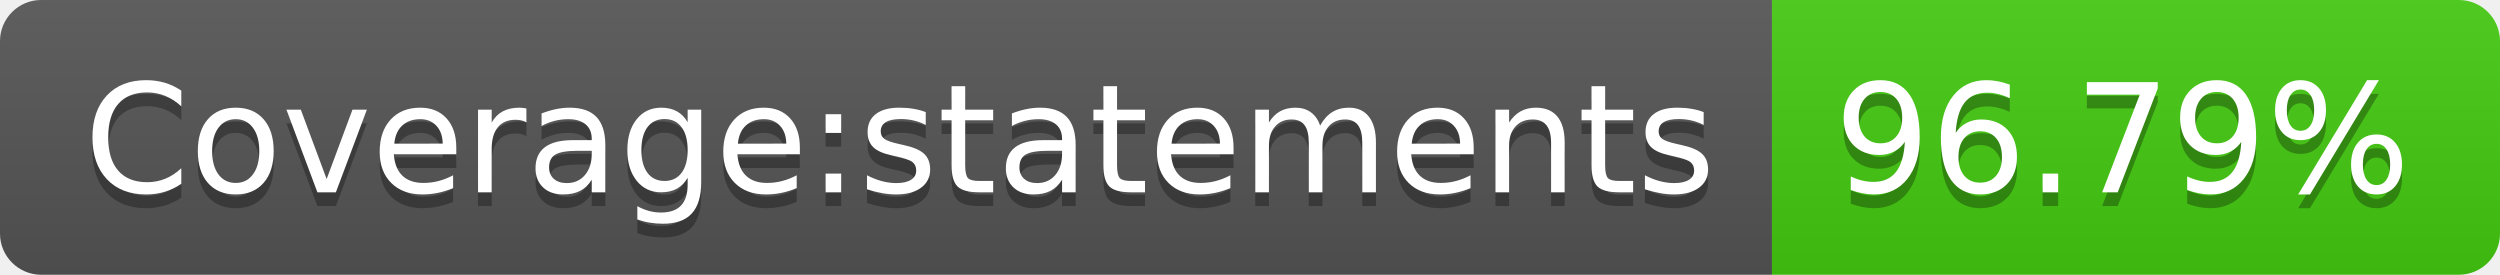
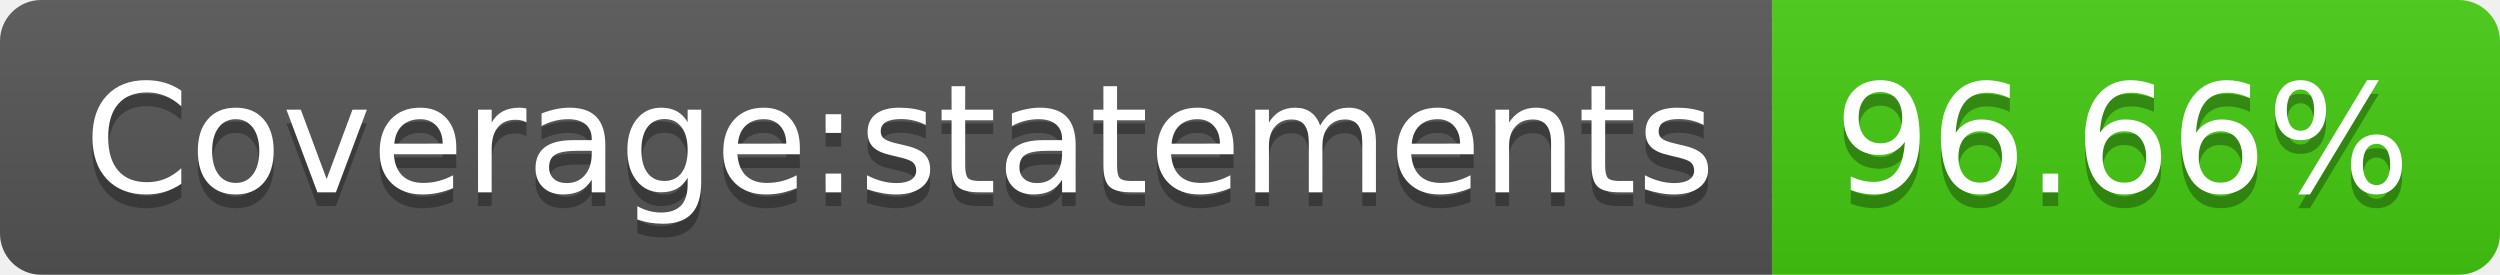
- <svg xmlns="http://www.w3.org/2000/svg" width="182" height="20" role="img" aria-label="Coverage:statements: 96.79%">
+ <svg xmlns="http://www.w3.org/2000/svg" width="182" height="20" role="img" aria-label="Coverage:statements: 96.66%">
  <linearGradient id="s" x2="0" y2="100%">
    <stop offset="0" stop-color="#bbb" stop-opacity=".1" />
    <stop offset="1" stop-opacity=".1" />
  </linearGradient>
  <clipPath id="r">
    <rect width="182" height="20" rx="3" fill="#fff" />
  </clipPath>
  <g clip-path="url(#r)">
    <rect width="129" height="20" fill="#555" />
    <rect x="129" width="53" height="20" fill="#4c1" />
    <rect width="182" height="20" fill="url(#s)" />
  </g>
  <g fill="#fff" text-anchor="middle" font-family="Verdana,Geneva,DejaVu Sans,sans-serif" text-rendering="geometricPrecision" font-size="110">
    <text aria-hidden="true" x="655" y="150" fill="#010101" fill-opacity=".3" transform="scale(.1)" textLength="1190">Coverage:statements</text>
    <text x="655" y="140" transform="scale(.1)" fill="#fff" textLength="1190">Coverage:statements</text>
-     <text aria-hidden="true" x="1545" y="150" fill="#010101" fill-opacity=".3" transform="scale(.1)" textLength="430">96.79%</text>
-     <text x="1545" y="140" transform="scale(.1)" fill="#fff" textLength="430">96.79%</text>
+     <text aria-hidden="true" x="1545" y="150" fill="#010101" fill-opacity=".3" transform="scale(.1)" textLength="430">96.66%</text>
+     <text x="1545" y="140" transform="scale(.1)" fill="#fff" textLength="430">96.66%</text>
  </g>
</svg>
